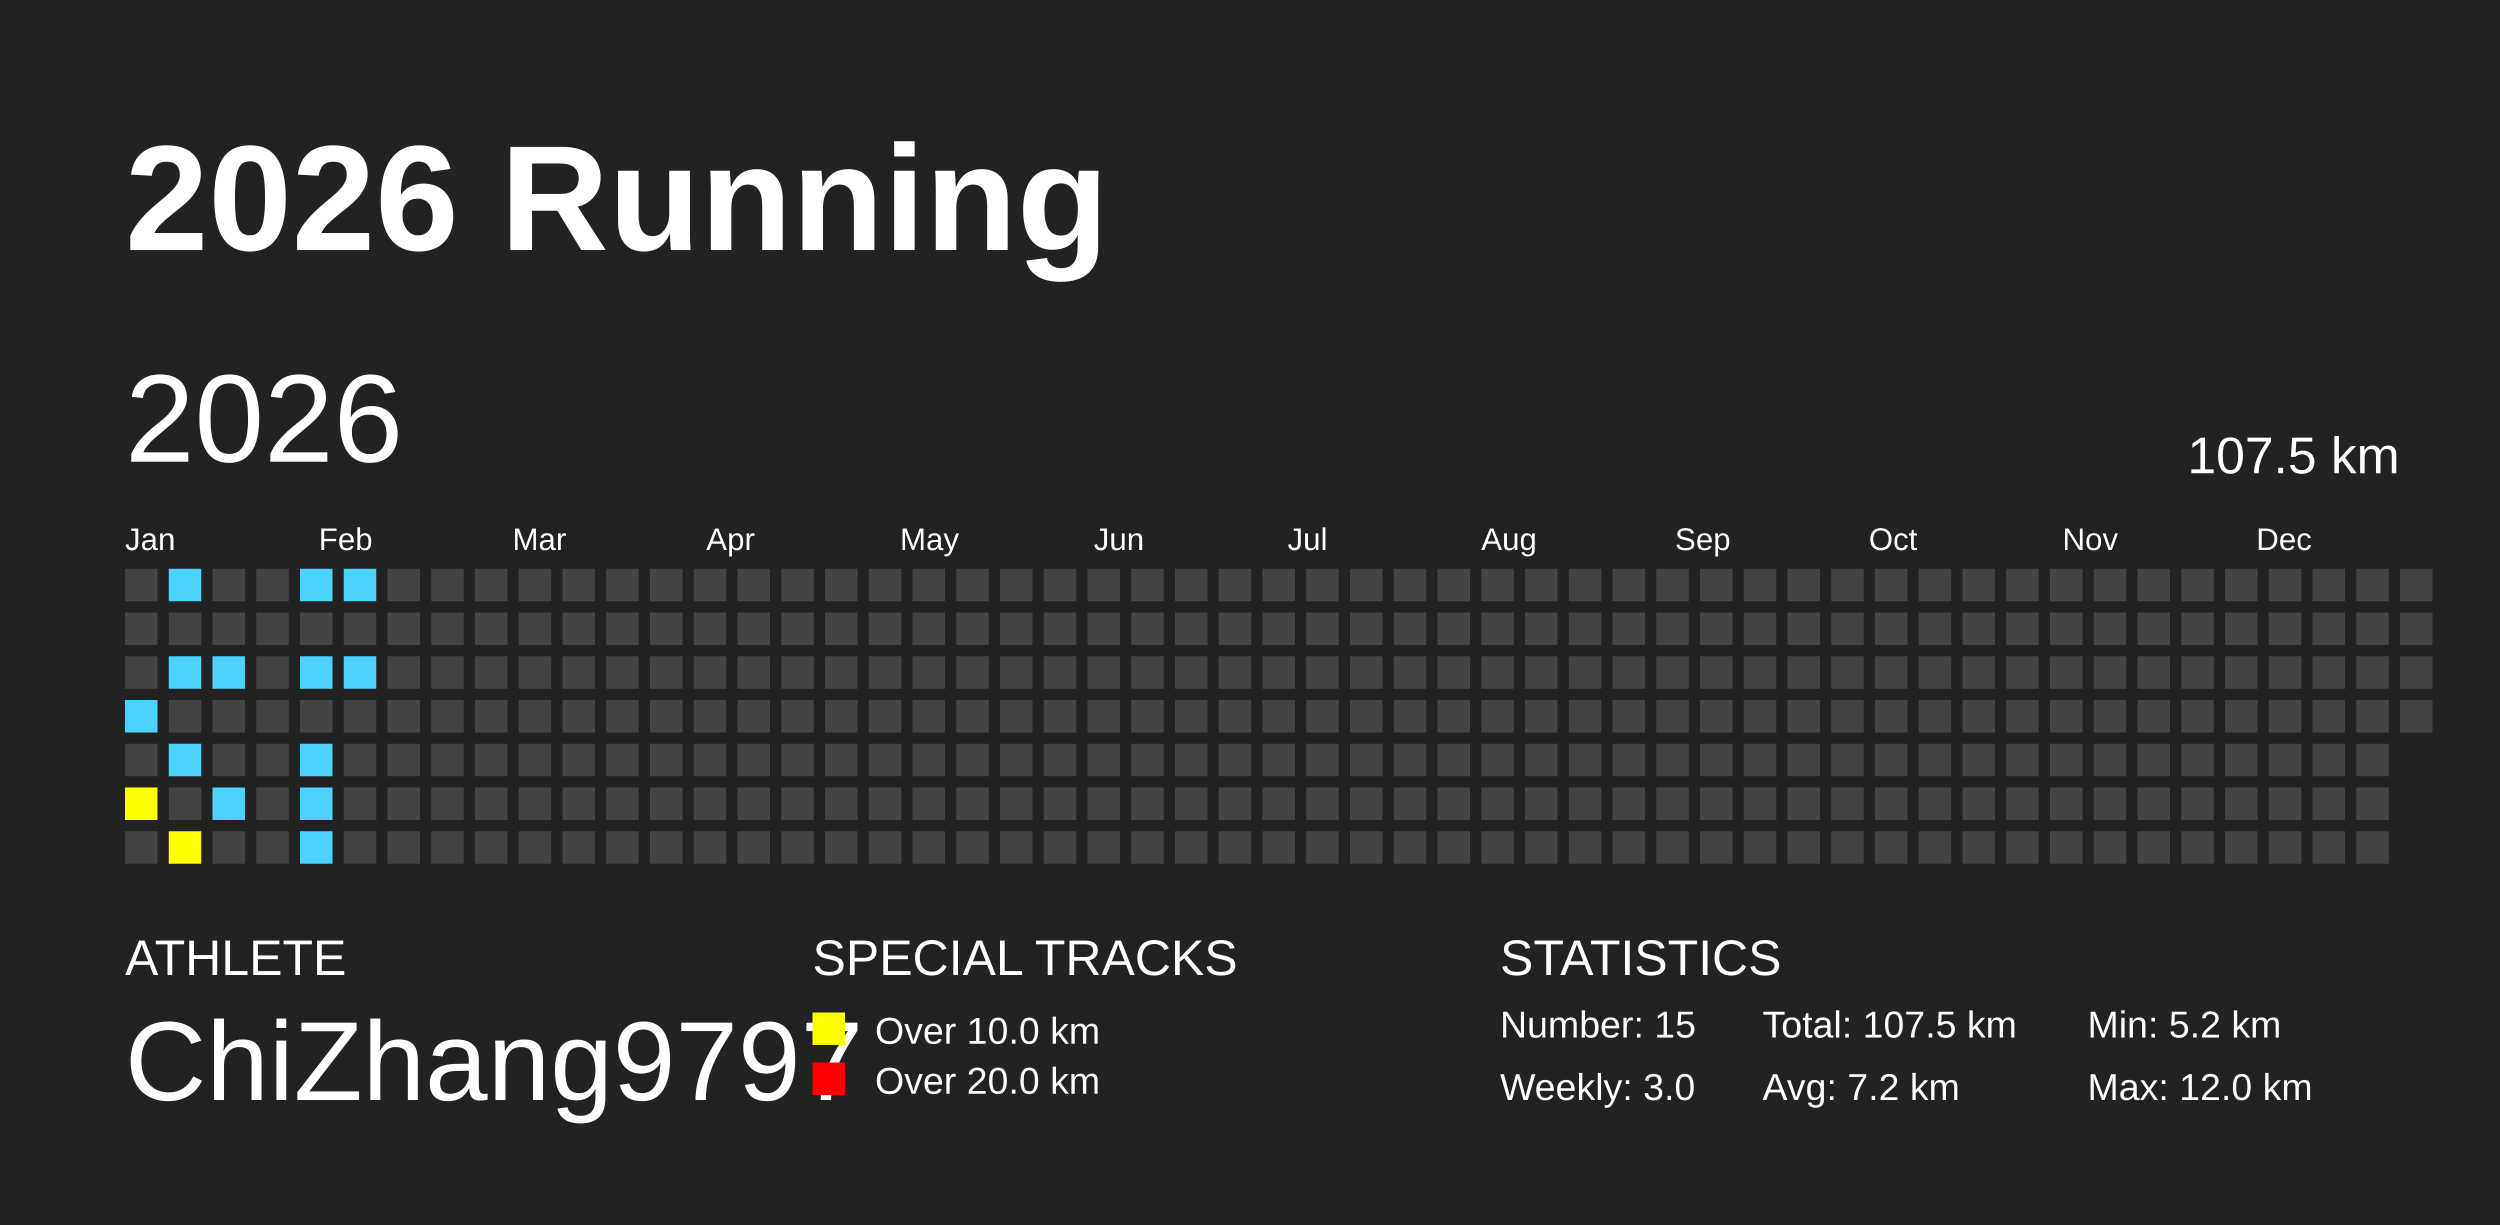
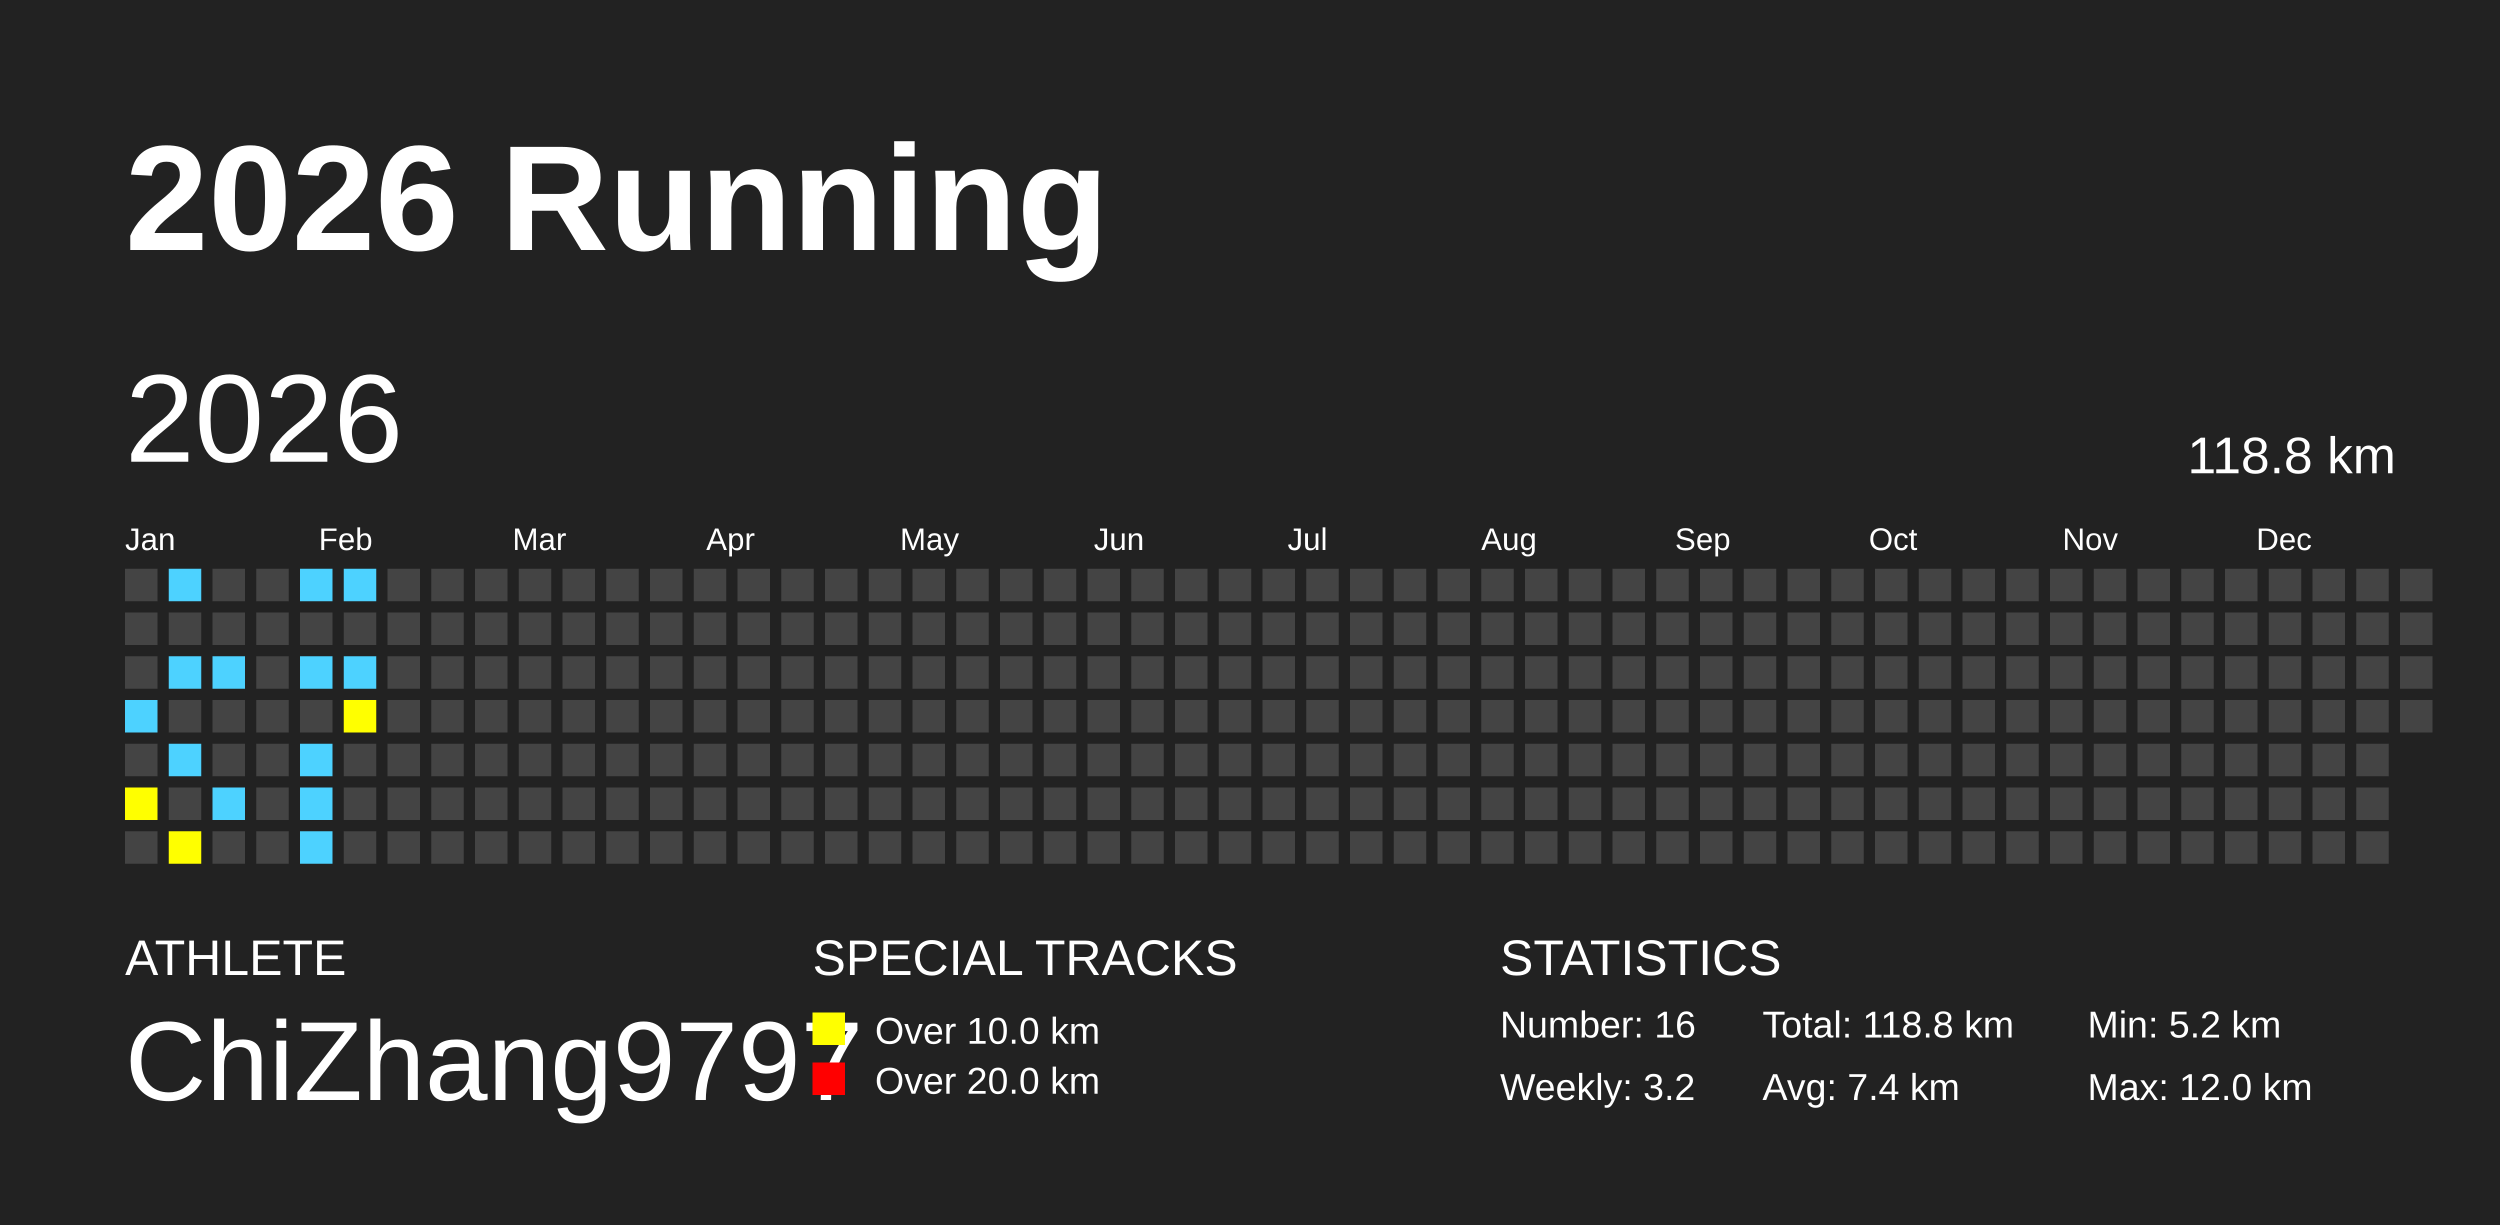
<svg xmlns="http://www.w3.org/2000/svg" baseProfile="full" height="98mm" version="1.1" viewBox="0,0,200,98" width="200mm">
  <defs />
  <rect fill="#222222" height="98" width="200" x="0" y="0" />
  <text fill="#FFFFFF" style="font-size:12px; font-family:Arial; font-weight:bold;" x="10" y="20">2026 Running</text>
  <text fill="#FFFFFF" style="font-size:4px; font-family:Arial" x="10" y="78">ATHLETE</text>
  <text fill="#FFFFFF" style="font-size:9px; font-family:Arial" x="10" y="88">ChiZhang9797</text>
  <text fill="#FFFFFF" style="font-size:4px; font-family:Arial" x="65" y="78">SPECIAL TRACKS</text>
  <rect fill="yellow" height="2.6" width="2.6" x="65" y="81" />
  <text fill="#FFFFFF" style="font-size:3px; font-family:Arial" x="70" y="83.5">Over 10.0 km</text>
  <rect fill="red" height="2.6" width="2.6" x="65" y="85" />
  <text fill="#FFFFFF" style="font-size:3px; font-family:Arial" x="70" y="87.5">Over 20.0 km</text>
  <text fill="#FFFFFF" style="font-size:4px; font-family:Arial" x="120" y="78">STATISTICS</text>
-   <text fill="#FFFFFF" style="font-size:3px; font-family:Arial" x="120" y="83">Number: 15</text>
-   <text fill="#FFFFFF" style="font-size:3px; font-family:Arial" x="120" y="88">Weekly: 3.0</text>
-   <text fill="#FFFFFF" style="font-size:3px; font-family:Arial" x="141" y="83">Total: 107.5 km</text>
-   <text fill="#FFFFFF" style="font-size:3px; font-family:Arial" x="141" y="88">Avg: 7.2 km</text>
+   <text fill="#FFFFFF" style="font-size:3px; font-family:Arial" x="120" y="83">Number: 16</text>
+   <text fill="#FFFFFF" style="font-size:3px; font-family:Arial" x="120" y="88">Weekly: 3.2</text>
+   <text fill="#FFFFFF" style="font-size:3px; font-family:Arial" x="141" y="83">Total: 118.8 km</text>
+   <text fill="#FFFFFF" style="font-size:3px; font-family:Arial" x="141" y="88">Avg: 7.4 km</text>
  <text fill="#FFFFFF" style="font-size:3px; font-family:Arial" x="167" y="83">Min: 5.2 km</text>
  <text fill="#FFFFFF" style="font-size:3px; font-family:Arial" x="167" y="88">Max: 12.0 km</text>
  <text dominant-baseline="hanging" fill="#FFFFFF" style="font-size:10.0px; font-family:Arial;" x="10" y="30">2026</text>
-   <text dominant-baseline="hanging" fill="#FFFFFF" style="font-size:4.125px; font-family:Arial;" x="175" y="35">107.5 km</text>
+   <text dominant-baseline="hanging" fill="#FFFFFF" style="font-size:4.125px; font-family:Arial;" x="175" y="35">118.8 km</text>
  <text fill="#FFFFFF" style="font-size:2.5px; font-family:Arial" x="10.0" y="44">Jan</text>
  <text fill="#FFFFFF" style="font-size:2.5px; font-family:Arial" x="25.5" y="44">Feb</text>
  <text fill="#FFFFFF" style="font-size:2.5px; font-family:Arial" x="41.0" y="44">Mar</text>
  <text fill="#FFFFFF" style="font-size:2.5px; font-family:Arial" x="56.5" y="44">Apr</text>
  <text fill="#FFFFFF" style="font-size:2.5px; font-family:Arial" x="72.0" y="44">May</text>
  <text fill="#FFFFFF" style="font-size:2.5px; font-family:Arial" x="87.5" y="44">Jun</text>
  <text fill="#FFFFFF" style="font-size:2.5px; font-family:Arial" x="103.0" y="44">Jul</text>
  <text fill="#FFFFFF" style="font-size:2.5px; font-family:Arial" x="118.5" y="44">Aug</text>
  <text fill="#FFFFFF" style="font-size:2.5px; font-family:Arial" x="134.0" y="44">Sep</text>
  <text fill="#FFFFFF" style="font-size:2.5px; font-family:Arial" x="149.5" y="44">Oct</text>
  <text fill="#FFFFFF" style="font-size:2.5px; font-family:Arial" x="165.0" y="44">Nov</text>
  <text fill="#FFFFFF" style="font-size:2.5px; font-family:Arial" x="180.5" y="44">Dec</text>
  <rect fill="#444444" height="2.6" width="2.6" x="10.0" y="45.5" />
  <rect fill="#444444" height="2.6" width="2.6" x="10.0" y="49.0" />
  <rect fill="#444444" height="2.6" width="2.6" x="10.0" y="52.5" />
  <rect fill="#4DD2FF" height="2.6" width="2.6" x="10.0" y="56.0" />
  <rect fill="#444444" height="2.6" width="2.6" x="10.0" y="59.5" />
  <rect fill="yellow" height="2.6" width="2.6" x="10.0" y="63.0" />
  <rect fill="#444444" height="2.6" width="2.6" x="10.0" y="66.5" />
  <rect fill="#4DD2FF" height="2.6" width="2.6" x="13.5" y="45.5" />
  <rect fill="#444444" height="2.6" width="2.6" x="13.5" y="49.0" />
  <rect fill="#4DD2FF" height="2.6" width="2.6" x="13.5" y="52.5" />
  <rect fill="#444444" height="2.6" width="2.6" x="13.5" y="56.0" />
  <rect fill="#4DD2FF" height="2.6" width="2.6" x="13.5" y="59.5" />
  <rect fill="#444444" height="2.6" width="2.6" x="13.5" y="63.0" />
  <rect fill="yellow" height="2.6" width="2.6" x="13.5" y="66.5" />
  <rect fill="#444444" height="2.6" width="2.6" x="17.0" y="45.5" />
  <rect fill="#444444" height="2.6" width="2.6" x="17.0" y="49.0" />
  <rect fill="#4DD2FF" height="2.6" width="2.6" x="17.0" y="52.5" />
  <rect fill="#444444" height="2.6" width="2.6" x="17.0" y="56.0" />
  <rect fill="#444444" height="2.6" width="2.6" x="17.0" y="59.5" />
  <rect fill="#4DD2FF" height="2.6" width="2.6" x="17.0" y="63.0" />
  <rect fill="#444444" height="2.6" width="2.6" x="17.0" y="66.5" />
  <rect fill="#444444" height="2.6" width="2.6" x="20.5" y="45.5" />
  <rect fill="#444444" height="2.6" width="2.6" x="20.5" y="49.0" />
  <rect fill="#444444" height="2.6" width="2.6" x="20.5" y="52.5" />
  <rect fill="#444444" height="2.6" width="2.6" x="20.5" y="56.0" />
  <rect fill="#444444" height="2.6" width="2.6" x="20.5" y="59.5" />
  <rect fill="#444444" height="2.6" width="2.6" x="20.5" y="63.0" />
  <rect fill="#444444" height="2.6" width="2.6" x="20.5" y="66.5" />
  <rect fill="#4DD2FF" height="2.6" width="2.6" x="24.0" y="45.5" />
  <rect fill="#444444" height="2.6" width="2.6" x="24.0" y="49.0" />
  <rect fill="#4DD2FF" height="2.6" width="2.6" x="24.0" y="52.5" />
  <rect fill="#444444" height="2.6" width="2.6" x="24.0" y="56.0" />
  <rect fill="#4DD2FF" height="2.6" width="2.6" x="24.0" y="59.5" />
  <rect fill="#4DD2FF" height="2.6" width="2.6" x="24.0" y="63.0" />
  <rect fill="#4DD2FF" height="2.6" width="2.6" x="24.0" y="66.5" />
  <rect fill="#4DD2FF" height="2.6" width="2.6" x="27.5" y="45.5" />
  <rect fill="#444444" height="2.6" width="2.6" x="27.5" y="49.0" />
  <rect fill="#4DD2FF" height="2.6" width="2.6" x="27.5" y="52.5" />
-   <rect fill="#444444" height="2.6" width="2.6" x="27.5" y="56.0" />
+   <rect fill="yellow" height="2.6" width="2.6" x="27.5" y="56.0" />
  <rect fill="#444444" height="2.6" width="2.6" x="27.5" y="59.5" />
  <rect fill="#444444" height="2.6" width="2.6" x="27.5" y="63.0" />
  <rect fill="#444444" height="2.6" width="2.6" x="27.5" y="66.5" />
  <rect fill="#444444" height="2.6" width="2.6" x="31.0" y="45.5" />
  <rect fill="#444444" height="2.6" width="2.6" x="31.0" y="49.0" />
  <rect fill="#444444" height="2.6" width="2.6" x="31.0" y="52.5" />
  <rect fill="#444444" height="2.6" width="2.6" x="31.0" y="56.0" />
  <rect fill="#444444" height="2.6" width="2.6" x="31.0" y="59.5" />
  <rect fill="#444444" height="2.6" width="2.6" x="31.0" y="63.0" />
  <rect fill="#444444" height="2.6" width="2.6" x="31.0" y="66.5" />
  <rect fill="#444444" height="2.6" width="2.6" x="34.5" y="45.5" />
  <rect fill="#444444" height="2.6" width="2.6" x="34.5" y="49.0" />
  <rect fill="#444444" height="2.6" width="2.6" x="34.5" y="52.5" />
  <rect fill="#444444" height="2.6" width="2.6" x="34.5" y="56.0" />
  <rect fill="#444444" height="2.6" width="2.6" x="34.5" y="59.5" />
  <rect fill="#444444" height="2.6" width="2.6" x="34.5" y="63.0" />
  <rect fill="#444444" height="2.6" width="2.6" x="34.5" y="66.5" />
  <rect fill="#444444" height="2.6" width="2.6" x="38.0" y="45.5" />
  <rect fill="#444444" height="2.6" width="2.6" x="38.0" y="49.0" />
  <rect fill="#444444" height="2.6" width="2.6" x="38.0" y="52.5" />
  <rect fill="#444444" height="2.6" width="2.6" x="38.0" y="56.0" />
  <rect fill="#444444" height="2.6" width="2.6" x="38.0" y="59.5" />
  <rect fill="#444444" height="2.6" width="2.6" x="38.0" y="63.0" />
  <rect fill="#444444" height="2.6" width="2.6" x="38.0" y="66.5" />
  <rect fill="#444444" height="2.6" width="2.6" x="41.5" y="45.5" />
  <rect fill="#444444" height="2.6" width="2.6" x="41.5" y="49.0" />
  <rect fill="#444444" height="2.6" width="2.6" x="41.5" y="52.5" />
  <rect fill="#444444" height="2.6" width="2.6" x="41.5" y="56.0" />
  <rect fill="#444444" height="2.6" width="2.6" x="41.5" y="59.5" />
  <rect fill="#444444" height="2.6" width="2.6" x="41.5" y="63.0" />
  <rect fill="#444444" height="2.6" width="2.6" x="41.5" y="66.5" />
  <rect fill="#444444" height="2.6" width="2.6" x="45.0" y="45.5" />
  <rect fill="#444444" height="2.6" width="2.6" x="45.0" y="49.0" />
  <rect fill="#444444" height="2.6" width="2.6" x="45.0" y="52.5" />
  <rect fill="#444444" height="2.6" width="2.6" x="45.0" y="56.0" />
  <rect fill="#444444" height="2.6" width="2.6" x="45.0" y="59.5" />
  <rect fill="#444444" height="2.6" width="2.6" x="45.0" y="63.0" />
  <rect fill="#444444" height="2.6" width="2.6" x="45.0" y="66.5" />
  <rect fill="#444444" height="2.6" width="2.6" x="48.5" y="45.5" />
  <rect fill="#444444" height="2.6" width="2.6" x="48.5" y="49.0" />
  <rect fill="#444444" height="2.6" width="2.6" x="48.5" y="52.5" />
  <rect fill="#444444" height="2.6" width="2.6" x="48.5" y="56.0" />
  <rect fill="#444444" height="2.6" width="2.6" x="48.5" y="59.5" />
  <rect fill="#444444" height="2.6" width="2.6" x="48.5" y="63.0" />
  <rect fill="#444444" height="2.6" width="2.6" x="48.5" y="66.5" />
  <rect fill="#444444" height="2.6" width="2.6" x="52.0" y="45.5" />
  <rect fill="#444444" height="2.6" width="2.6" x="52.0" y="49.0" />
  <rect fill="#444444" height="2.6" width="2.6" x="52.0" y="52.5" />
  <rect fill="#444444" height="2.6" width="2.6" x="52.0" y="56.0" />
  <rect fill="#444444" height="2.6" width="2.6" x="52.0" y="59.5" />
  <rect fill="#444444" height="2.6" width="2.6" x="52.0" y="63.0" />
  <rect fill="#444444" height="2.6" width="2.6" x="52.0" y="66.5" />
  <rect fill="#444444" height="2.6" width="2.6" x="55.5" y="45.5" />
  <rect fill="#444444" height="2.6" width="2.6" x="55.5" y="49.0" />
  <rect fill="#444444" height="2.6" width="2.6" x="55.5" y="52.5" />
  <rect fill="#444444" height="2.6" width="2.6" x="55.5" y="56.0" />
  <rect fill="#444444" height="2.6" width="2.6" x="55.5" y="59.5" />
  <rect fill="#444444" height="2.6" width="2.6" x="55.5" y="63.0" />
  <rect fill="#444444" height="2.6" width="2.6" x="55.5" y="66.5" />
  <rect fill="#444444" height="2.6" width="2.6" x="59.0" y="45.5" />
  <rect fill="#444444" height="2.6" width="2.6" x="59.0" y="49.0" />
  <rect fill="#444444" height="2.6" width="2.6" x="59.0" y="52.5" />
  <rect fill="#444444" height="2.6" width="2.6" x="59.0" y="56.0" />
  <rect fill="#444444" height="2.6" width="2.6" x="59.0" y="59.5" />
  <rect fill="#444444" height="2.6" width="2.6" x="59.0" y="63.0" />
  <rect fill="#444444" height="2.6" width="2.6" x="59.0" y="66.5" />
  <rect fill="#444444" height="2.6" width="2.6" x="62.5" y="45.5" />
  <rect fill="#444444" height="2.6" width="2.6" x="62.5" y="49.0" />
  <rect fill="#444444" height="2.6" width="2.6" x="62.5" y="52.5" />
  <rect fill="#444444" height="2.6" width="2.6" x="62.5" y="56.0" />
  <rect fill="#444444" height="2.6" width="2.6" x="62.5" y="59.5" />
  <rect fill="#444444" height="2.6" width="2.6" x="62.5" y="63.0" />
  <rect fill="#444444" height="2.6" width="2.6" x="62.5" y="66.5" />
  <rect fill="#444444" height="2.6" width="2.6" x="66.0" y="45.5" />
  <rect fill="#444444" height="2.6" width="2.6" x="66.0" y="49.0" />
  <rect fill="#444444" height="2.6" width="2.6" x="66.0" y="52.5" />
  <rect fill="#444444" height="2.6" width="2.6" x="66.0" y="56.0" />
  <rect fill="#444444" height="2.6" width="2.6" x="66.0" y="59.5" />
  <rect fill="#444444" height="2.6" width="2.6" x="66.0" y="63.0" />
  <rect fill="#444444" height="2.6" width="2.6" x="66.0" y="66.5" />
  <rect fill="#444444" height="2.6" width="2.6" x="69.5" y="45.5" />
  <rect fill="#444444" height="2.6" width="2.6" x="69.5" y="49.0" />
  <rect fill="#444444" height="2.6" width="2.6" x="69.5" y="52.5" />
  <rect fill="#444444" height="2.6" width="2.6" x="69.5" y="56.0" />
  <rect fill="#444444" height="2.6" width="2.6" x="69.5" y="59.5" />
  <rect fill="#444444" height="2.6" width="2.6" x="69.5" y="63.0" />
  <rect fill="#444444" height="2.6" width="2.6" x="69.5" y="66.5" />
  <rect fill="#444444" height="2.6" width="2.6" x="73.0" y="45.5" />
  <rect fill="#444444" height="2.6" width="2.6" x="73.0" y="49.0" />
  <rect fill="#444444" height="2.6" width="2.6" x="73.0" y="52.5" />
  <rect fill="#444444" height="2.6" width="2.6" x="73.0" y="56.0" />
  <rect fill="#444444" height="2.6" width="2.6" x="73.0" y="59.5" />
  <rect fill="#444444" height="2.6" width="2.6" x="73.0" y="63.0" />
  <rect fill="#444444" height="2.6" width="2.6" x="73.0" y="66.5" />
  <rect fill="#444444" height="2.6" width="2.6" x="76.5" y="45.5" />
  <rect fill="#444444" height="2.6" width="2.6" x="76.5" y="49.0" />
  <rect fill="#444444" height="2.6" width="2.6" x="76.5" y="52.5" />
  <rect fill="#444444" height="2.6" width="2.6" x="76.5" y="56.0" />
  <rect fill="#444444" height="2.6" width="2.6" x="76.5" y="59.5" />
  <rect fill="#444444" height="2.6" width="2.6" x="76.5" y="63.0" />
  <rect fill="#444444" height="2.6" width="2.6" x="76.5" y="66.5" />
  <rect fill="#444444" height="2.6" width="2.6" x="80.0" y="45.5" />
  <rect fill="#444444" height="2.6" width="2.6" x="80.0" y="49.0" />
  <rect fill="#444444" height="2.6" width="2.6" x="80.0" y="52.5" />
  <rect fill="#444444" height="2.6" width="2.6" x="80.0" y="56.0" />
  <rect fill="#444444" height="2.6" width="2.6" x="80.0" y="59.5" />
  <rect fill="#444444" height="2.6" width="2.6" x="80.0" y="63.0" />
  <rect fill="#444444" height="2.6" width="2.6" x="80.0" y="66.5" />
  <rect fill="#444444" height="2.6" width="2.6" x="83.5" y="45.5" />
  <rect fill="#444444" height="2.6" width="2.6" x="83.5" y="49.0" />
  <rect fill="#444444" height="2.6" width="2.6" x="83.5" y="52.5" />
  <rect fill="#444444" height="2.6" width="2.6" x="83.5" y="56.0" />
  <rect fill="#444444" height="2.6" width="2.6" x="83.5" y="59.5" />
  <rect fill="#444444" height="2.6" width="2.6" x="83.5" y="63.0" />
  <rect fill="#444444" height="2.6" width="2.6" x="83.5" y="66.5" />
  <rect fill="#444444" height="2.6" width="2.6" x="87.0" y="45.5" />
  <rect fill="#444444" height="2.6" width="2.6" x="87.0" y="49.0" />
  <rect fill="#444444" height="2.6" width="2.6" x="87.0" y="52.5" />
  <rect fill="#444444" height="2.6" width="2.6" x="87.0" y="56.0" />
  <rect fill="#444444" height="2.6" width="2.6" x="87.0" y="59.5" />
  <rect fill="#444444" height="2.6" width="2.6" x="87.0" y="63.0" />
  <rect fill="#444444" height="2.6" width="2.6" x="87.0" y="66.5" />
  <rect fill="#444444" height="2.6" width="2.6" x="90.5" y="45.5" />
  <rect fill="#444444" height="2.6" width="2.6" x="90.5" y="49.0" />
  <rect fill="#444444" height="2.6" width="2.6" x="90.5" y="52.5" />
  <rect fill="#444444" height="2.6" width="2.6" x="90.5" y="56.0" />
  <rect fill="#444444" height="2.6" width="2.6" x="90.5" y="59.5" />
  <rect fill="#444444" height="2.6" width="2.6" x="90.5" y="63.0" />
  <rect fill="#444444" height="2.6" width="2.6" x="90.5" y="66.5" />
  <rect fill="#444444" height="2.6" width="2.6" x="94.0" y="45.5" />
  <rect fill="#444444" height="2.6" width="2.6" x="94.0" y="49.0" />
  <rect fill="#444444" height="2.6" width="2.6" x="94.0" y="52.5" />
  <rect fill="#444444" height="2.6" width="2.6" x="94.0" y="56.0" />
  <rect fill="#444444" height="2.6" width="2.6" x="94.0" y="59.5" />
  <rect fill="#444444" height="2.6" width="2.6" x="94.0" y="63.0" />
  <rect fill="#444444" height="2.6" width="2.6" x="94.0" y="66.5" />
  <rect fill="#444444" height="2.6" width="2.6" x="97.5" y="45.5" />
  <rect fill="#444444" height="2.6" width="2.6" x="97.5" y="49.0" />
  <rect fill="#444444" height="2.6" width="2.6" x="97.5" y="52.5" />
  <rect fill="#444444" height="2.6" width="2.6" x="97.5" y="56.0" />
  <rect fill="#444444" height="2.6" width="2.6" x="97.5" y="59.5" />
  <rect fill="#444444" height="2.6" width="2.6" x="97.5" y="63.0" />
  <rect fill="#444444" height="2.6" width="2.6" x="97.5" y="66.5" />
  <rect fill="#444444" height="2.6" width="2.6" x="101.0" y="45.5" />
  <rect fill="#444444" height="2.6" width="2.6" x="101.0" y="49.0" />
  <rect fill="#444444" height="2.6" width="2.6" x="101.0" y="52.5" />
  <rect fill="#444444" height="2.6" width="2.6" x="101.0" y="56.0" />
  <rect fill="#444444" height="2.6" width="2.6" x="101.0" y="59.5" />
  <rect fill="#444444" height="2.6" width="2.6" x="101.0" y="63.0" />
  <rect fill="#444444" height="2.6" width="2.6" x="101.0" y="66.5" />
  <rect fill="#444444" height="2.6" width="2.6" x="104.5" y="45.5" />
  <rect fill="#444444" height="2.6" width="2.6" x="104.5" y="49.0" />
  <rect fill="#444444" height="2.6" width="2.6" x="104.5" y="52.5" />
  <rect fill="#444444" height="2.6" width="2.6" x="104.5" y="56.0" />
  <rect fill="#444444" height="2.6" width="2.6" x="104.5" y="59.5" />
  <rect fill="#444444" height="2.6" width="2.6" x="104.5" y="63.0" />
  <rect fill="#444444" height="2.6" width="2.6" x="104.5" y="66.5" />
  <rect fill="#444444" height="2.6" width="2.6" x="108.0" y="45.5" />
  <rect fill="#444444" height="2.6" width="2.6" x="108.0" y="49.0" />
  <rect fill="#444444" height="2.6" width="2.6" x="108.0" y="52.5" />
  <rect fill="#444444" height="2.6" width="2.6" x="108.0" y="56.0" />
  <rect fill="#444444" height="2.6" width="2.6" x="108.0" y="59.5" />
  <rect fill="#444444" height="2.6" width="2.6" x="108.0" y="63.0" />
  <rect fill="#444444" height="2.6" width="2.6" x="108.0" y="66.5" />
  <rect fill="#444444" height="2.6" width="2.6" x="111.5" y="45.5" />
  <rect fill="#444444" height="2.6" width="2.6" x="111.5" y="49.0" />
  <rect fill="#444444" height="2.6" width="2.6" x="111.5" y="52.5" />
  <rect fill="#444444" height="2.6" width="2.6" x="111.5" y="56.0" />
  <rect fill="#444444" height="2.6" width="2.6" x="111.5" y="59.5" />
  <rect fill="#444444" height="2.6" width="2.6" x="111.5" y="63.0" />
  <rect fill="#444444" height="2.6" width="2.6" x="111.5" y="66.5" />
  <rect fill="#444444" height="2.6" width="2.6" x="115.0" y="45.5" />
  <rect fill="#444444" height="2.6" width="2.6" x="115.0" y="49.0" />
  <rect fill="#444444" height="2.6" width="2.6" x="115.0" y="52.5" />
  <rect fill="#444444" height="2.6" width="2.6" x="115.0" y="56.0" />
  <rect fill="#444444" height="2.6" width="2.6" x="115.0" y="59.5" />
  <rect fill="#444444" height="2.6" width="2.6" x="115.0" y="63.0" />
  <rect fill="#444444" height="2.6" width="2.6" x="115.0" y="66.5" />
  <rect fill="#444444" height="2.6" width="2.6" x="118.5" y="45.5" />
  <rect fill="#444444" height="2.6" width="2.6" x="118.5" y="49.0" />
  <rect fill="#444444" height="2.6" width="2.6" x="118.5" y="52.5" />
  <rect fill="#444444" height="2.6" width="2.6" x="118.5" y="56.0" />
  <rect fill="#444444" height="2.6" width="2.6" x="118.5" y="59.5" />
  <rect fill="#444444" height="2.6" width="2.6" x="118.5" y="63.0" />
  <rect fill="#444444" height="2.6" width="2.6" x="118.5" y="66.5" />
  <rect fill="#444444" height="2.6" width="2.6" x="122.0" y="45.5" />
  <rect fill="#444444" height="2.6" width="2.6" x="122.0" y="49.0" />
  <rect fill="#444444" height="2.6" width="2.6" x="122.0" y="52.5" />
  <rect fill="#444444" height="2.6" width="2.6" x="122.0" y="56.0" />
  <rect fill="#444444" height="2.6" width="2.6" x="122.0" y="59.5" />
  <rect fill="#444444" height="2.6" width="2.6" x="122.0" y="63.0" />
  <rect fill="#444444" height="2.6" width="2.6" x="122.0" y="66.5" />
  <rect fill="#444444" height="2.6" width="2.6" x="125.5" y="45.5" />
  <rect fill="#444444" height="2.6" width="2.6" x="125.5" y="49.0" />
  <rect fill="#444444" height="2.6" width="2.6" x="125.5" y="52.5" />
  <rect fill="#444444" height="2.6" width="2.6" x="125.5" y="56.0" />
  <rect fill="#444444" height="2.6" width="2.6" x="125.5" y="59.5" />
  <rect fill="#444444" height="2.6" width="2.6" x="125.5" y="63.0" />
  <rect fill="#444444" height="2.6" width="2.6" x="125.5" y="66.5" />
  <rect fill="#444444" height="2.6" width="2.6" x="129.0" y="45.5" />
  <rect fill="#444444" height="2.6" width="2.6" x="129.0" y="49.0" />
  <rect fill="#444444" height="2.6" width="2.6" x="129.0" y="52.5" />
  <rect fill="#444444" height="2.6" width="2.6" x="129.0" y="56.0" />
  <rect fill="#444444" height="2.6" width="2.6" x="129.0" y="59.5" />
  <rect fill="#444444" height="2.6" width="2.6" x="129.0" y="63.0" />
  <rect fill="#444444" height="2.6" width="2.6" x="129.0" y="66.5" />
  <rect fill="#444444" height="2.6" width="2.6" x="132.5" y="45.5" />
  <rect fill="#444444" height="2.6" width="2.6" x="132.5" y="49.0" />
  <rect fill="#444444" height="2.6" width="2.6" x="132.5" y="52.5" />
  <rect fill="#444444" height="2.6" width="2.6" x="132.5" y="56.0" />
  <rect fill="#444444" height="2.6" width="2.6" x="132.5" y="59.5" />
  <rect fill="#444444" height="2.6" width="2.6" x="132.5" y="63.0" />
  <rect fill="#444444" height="2.6" width="2.6" x="132.5" y="66.5" />
  <rect fill="#444444" height="2.6" width="2.6" x="136.0" y="45.5" />
  <rect fill="#444444" height="2.6" width="2.6" x="136.0" y="49.0" />
  <rect fill="#444444" height="2.6" width="2.6" x="136.0" y="52.5" />
  <rect fill="#444444" height="2.6" width="2.6" x="136.0" y="56.0" />
  <rect fill="#444444" height="2.6" width="2.6" x="136.0" y="59.5" />
  <rect fill="#444444" height="2.6" width="2.6" x="136.0" y="63.0" />
  <rect fill="#444444" height="2.6" width="2.6" x="136.0" y="66.5" />
  <rect fill="#444444" height="2.6" width="2.6" x="139.5" y="45.5" />
  <rect fill="#444444" height="2.6" width="2.6" x="139.5" y="49.0" />
  <rect fill="#444444" height="2.6" width="2.6" x="139.5" y="52.5" />
  <rect fill="#444444" height="2.6" width="2.6" x="139.5" y="56.0" />
  <rect fill="#444444" height="2.6" width="2.6" x="139.5" y="59.5" />
  <rect fill="#444444" height="2.6" width="2.6" x="139.5" y="63.0" />
  <rect fill="#444444" height="2.6" width="2.6" x="139.5" y="66.5" />
  <rect fill="#444444" height="2.6" width="2.6" x="143.0" y="45.5" />
  <rect fill="#444444" height="2.6" width="2.6" x="143.0" y="49.0" />
  <rect fill="#444444" height="2.6" width="2.6" x="143.0" y="52.5" />
  <rect fill="#444444" height="2.6" width="2.6" x="143.0" y="56.0" />
  <rect fill="#444444" height="2.6" width="2.6" x="143.0" y="59.5" />
  <rect fill="#444444" height="2.6" width="2.6" x="143.0" y="63.0" />
  <rect fill="#444444" height="2.6" width="2.6" x="143.0" y="66.5" />
  <rect fill="#444444" height="2.6" width="2.6" x="146.5" y="45.5" />
  <rect fill="#444444" height="2.6" width="2.6" x="146.5" y="49.0" />
  <rect fill="#444444" height="2.6" width="2.6" x="146.5" y="52.5" />
  <rect fill="#444444" height="2.6" width="2.6" x="146.5" y="56.0" />
  <rect fill="#444444" height="2.6" width="2.6" x="146.5" y="59.5" />
  <rect fill="#444444" height="2.6" width="2.6" x="146.5" y="63.0" />
  <rect fill="#444444" height="2.6" width="2.6" x="146.5" y="66.5" />
  <rect fill="#444444" height="2.6" width="2.6" x="150.0" y="45.5" />
  <rect fill="#444444" height="2.6" width="2.6" x="150.0" y="49.0" />
  <rect fill="#444444" height="2.6" width="2.6" x="150.0" y="52.5" />
  <rect fill="#444444" height="2.6" width="2.6" x="150.0" y="56.0" />
  <rect fill="#444444" height="2.6" width="2.6" x="150.0" y="59.5" />
  <rect fill="#444444" height="2.6" width="2.6" x="150.0" y="63.0" />
  <rect fill="#444444" height="2.6" width="2.6" x="150.0" y="66.5" />
  <rect fill="#444444" height="2.6" width="2.6" x="153.5" y="45.5" />
  <rect fill="#444444" height="2.6" width="2.6" x="153.5" y="49.0" />
  <rect fill="#444444" height="2.6" width="2.6" x="153.5" y="52.5" />
  <rect fill="#444444" height="2.6" width="2.6" x="153.5" y="56.0" />
  <rect fill="#444444" height="2.6" width="2.6" x="153.5" y="59.5" />
  <rect fill="#444444" height="2.6" width="2.6" x="153.5" y="63.0" />
  <rect fill="#444444" height="2.6" width="2.6" x="153.5" y="66.5" />
  <rect fill="#444444" height="2.6" width="2.6" x="157.0" y="45.5" />
  <rect fill="#444444" height="2.6" width="2.6" x="157.0" y="49.0" />
  <rect fill="#444444" height="2.6" width="2.6" x="157.0" y="52.5" />
  <rect fill="#444444" height="2.6" width="2.6" x="157.0" y="56.0" />
  <rect fill="#444444" height="2.6" width="2.6" x="157.0" y="59.5" />
  <rect fill="#444444" height="2.6" width="2.6" x="157.0" y="63.0" />
  <rect fill="#444444" height="2.6" width="2.6" x="157.0" y="66.5" />
  <rect fill="#444444" height="2.6" width="2.6" x="160.5" y="45.5" />
  <rect fill="#444444" height="2.6" width="2.6" x="160.5" y="49.0" />
  <rect fill="#444444" height="2.6" width="2.6" x="160.5" y="52.5" />
  <rect fill="#444444" height="2.6" width="2.6" x="160.5" y="56.0" />
  <rect fill="#444444" height="2.6" width="2.6" x="160.5" y="59.5" />
  <rect fill="#444444" height="2.6" width="2.6" x="160.5" y="63.0" />
  <rect fill="#444444" height="2.6" width="2.6" x="160.5" y="66.5" />
  <rect fill="#444444" height="2.6" width="2.6" x="164.0" y="45.5" />
  <rect fill="#444444" height="2.6" width="2.6" x="164.0" y="49.0" />
  <rect fill="#444444" height="2.6" width="2.6" x="164.0" y="52.5" />
  <rect fill="#444444" height="2.6" width="2.6" x="164.0" y="56.0" />
  <rect fill="#444444" height="2.6" width="2.6" x="164.0" y="59.5" />
  <rect fill="#444444" height="2.6" width="2.6" x="164.0" y="63.0" />
  <rect fill="#444444" height="2.6" width="2.6" x="164.0" y="66.5" />
  <rect fill="#444444" height="2.6" width="2.6" x="167.5" y="45.5" />
  <rect fill="#444444" height="2.6" width="2.6" x="167.5" y="49.0" />
  <rect fill="#444444" height="2.6" width="2.6" x="167.5" y="52.5" />
  <rect fill="#444444" height="2.6" width="2.6" x="167.5" y="56.0" />
  <rect fill="#444444" height="2.6" width="2.6" x="167.5" y="59.5" />
  <rect fill="#444444" height="2.6" width="2.6" x="167.5" y="63.0" />
  <rect fill="#444444" height="2.6" width="2.6" x="167.5" y="66.5" />
  <rect fill="#444444" height="2.6" width="2.6" x="171.0" y="45.5" />
  <rect fill="#444444" height="2.6" width="2.6" x="171.0" y="49.0" />
  <rect fill="#444444" height="2.6" width="2.6" x="171.0" y="52.5" />
  <rect fill="#444444" height="2.6" width="2.6" x="171.0" y="56.0" />
  <rect fill="#444444" height="2.6" width="2.6" x="171.0" y="59.5" />
  <rect fill="#444444" height="2.6" width="2.6" x="171.0" y="63.0" />
  <rect fill="#444444" height="2.6" width="2.6" x="171.0" y="66.5" />
  <rect fill="#444444" height="2.6" width="2.6" x="174.5" y="45.5" />
  <rect fill="#444444" height="2.6" width="2.6" x="174.5" y="49.0" />
  <rect fill="#444444" height="2.6" width="2.6" x="174.5" y="52.5" />
  <rect fill="#444444" height="2.6" width="2.6" x="174.5" y="56.0" />
  <rect fill="#444444" height="2.6" width="2.6" x="174.5" y="59.5" />
  <rect fill="#444444" height="2.6" width="2.6" x="174.5" y="63.0" />
  <rect fill="#444444" height="2.6" width="2.6" x="174.5" y="66.5" />
  <rect fill="#444444" height="2.6" width="2.6" x="178.0" y="45.5" />
  <rect fill="#444444" height="2.6" width="2.6" x="178.0" y="49.0" />
  <rect fill="#444444" height="2.6" width="2.6" x="178.0" y="52.5" />
  <rect fill="#444444" height="2.6" width="2.6" x="178.0" y="56.0" />
  <rect fill="#444444" height="2.6" width="2.6" x="178.0" y="59.5" />
  <rect fill="#444444" height="2.6" width="2.6" x="178.0" y="63.0" />
  <rect fill="#444444" height="2.6" width="2.6" x="178.0" y="66.5" />
  <rect fill="#444444" height="2.6" width="2.6" x="181.5" y="45.5" />
  <rect fill="#444444" height="2.6" width="2.6" x="181.5" y="49.0" />
  <rect fill="#444444" height="2.6" width="2.6" x="181.5" y="52.5" />
  <rect fill="#444444" height="2.6" width="2.6" x="181.5" y="56.0" />
  <rect fill="#444444" height="2.6" width="2.6" x="181.5" y="59.5" />
  <rect fill="#444444" height="2.6" width="2.6" x="181.5" y="63.0" />
  <rect fill="#444444" height="2.6" width="2.6" x="181.5" y="66.5" />
  <rect fill="#444444" height="2.6" width="2.6" x="185.0" y="45.5" />
  <rect fill="#444444" height="2.6" width="2.6" x="185.0" y="49.0" />
  <rect fill="#444444" height="2.6" width="2.6" x="185.0" y="52.5" />
  <rect fill="#444444" height="2.6" width="2.6" x="185.0" y="56.0" />
  <rect fill="#444444" height="2.6" width="2.6" x="185.0" y="59.5" />
  <rect fill="#444444" height="2.6" width="2.6" x="185.0" y="63.0" />
  <rect fill="#444444" height="2.6" width="2.6" x="185.0" y="66.5" />
  <rect fill="#444444" height="2.6" width="2.6" x="188.5" y="45.5" />
  <rect fill="#444444" height="2.6" width="2.6" x="188.5" y="49.0" />
  <rect fill="#444444" height="2.6" width="2.6" x="188.5" y="52.5" />
  <rect fill="#444444" height="2.6" width="2.6" x="188.5" y="56.0" />
  <rect fill="#444444" height="2.6" width="2.6" x="188.5" y="59.5" />
  <rect fill="#444444" height="2.6" width="2.6" x="188.5" y="63.0" />
  <rect fill="#444444" height="2.6" width="2.6" x="188.5" y="66.5" />
  <rect fill="#444444" height="2.6" width="2.6" x="192.0" y="45.5" />
  <rect fill="#444444" height="2.6" width="2.6" x="192.0" y="49.0" />
  <rect fill="#444444" height="2.6" width="2.6" x="192.0" y="52.5" />
  <rect fill="#444444" height="2.6" width="2.6" x="192.0" y="56.0" />
</svg>
